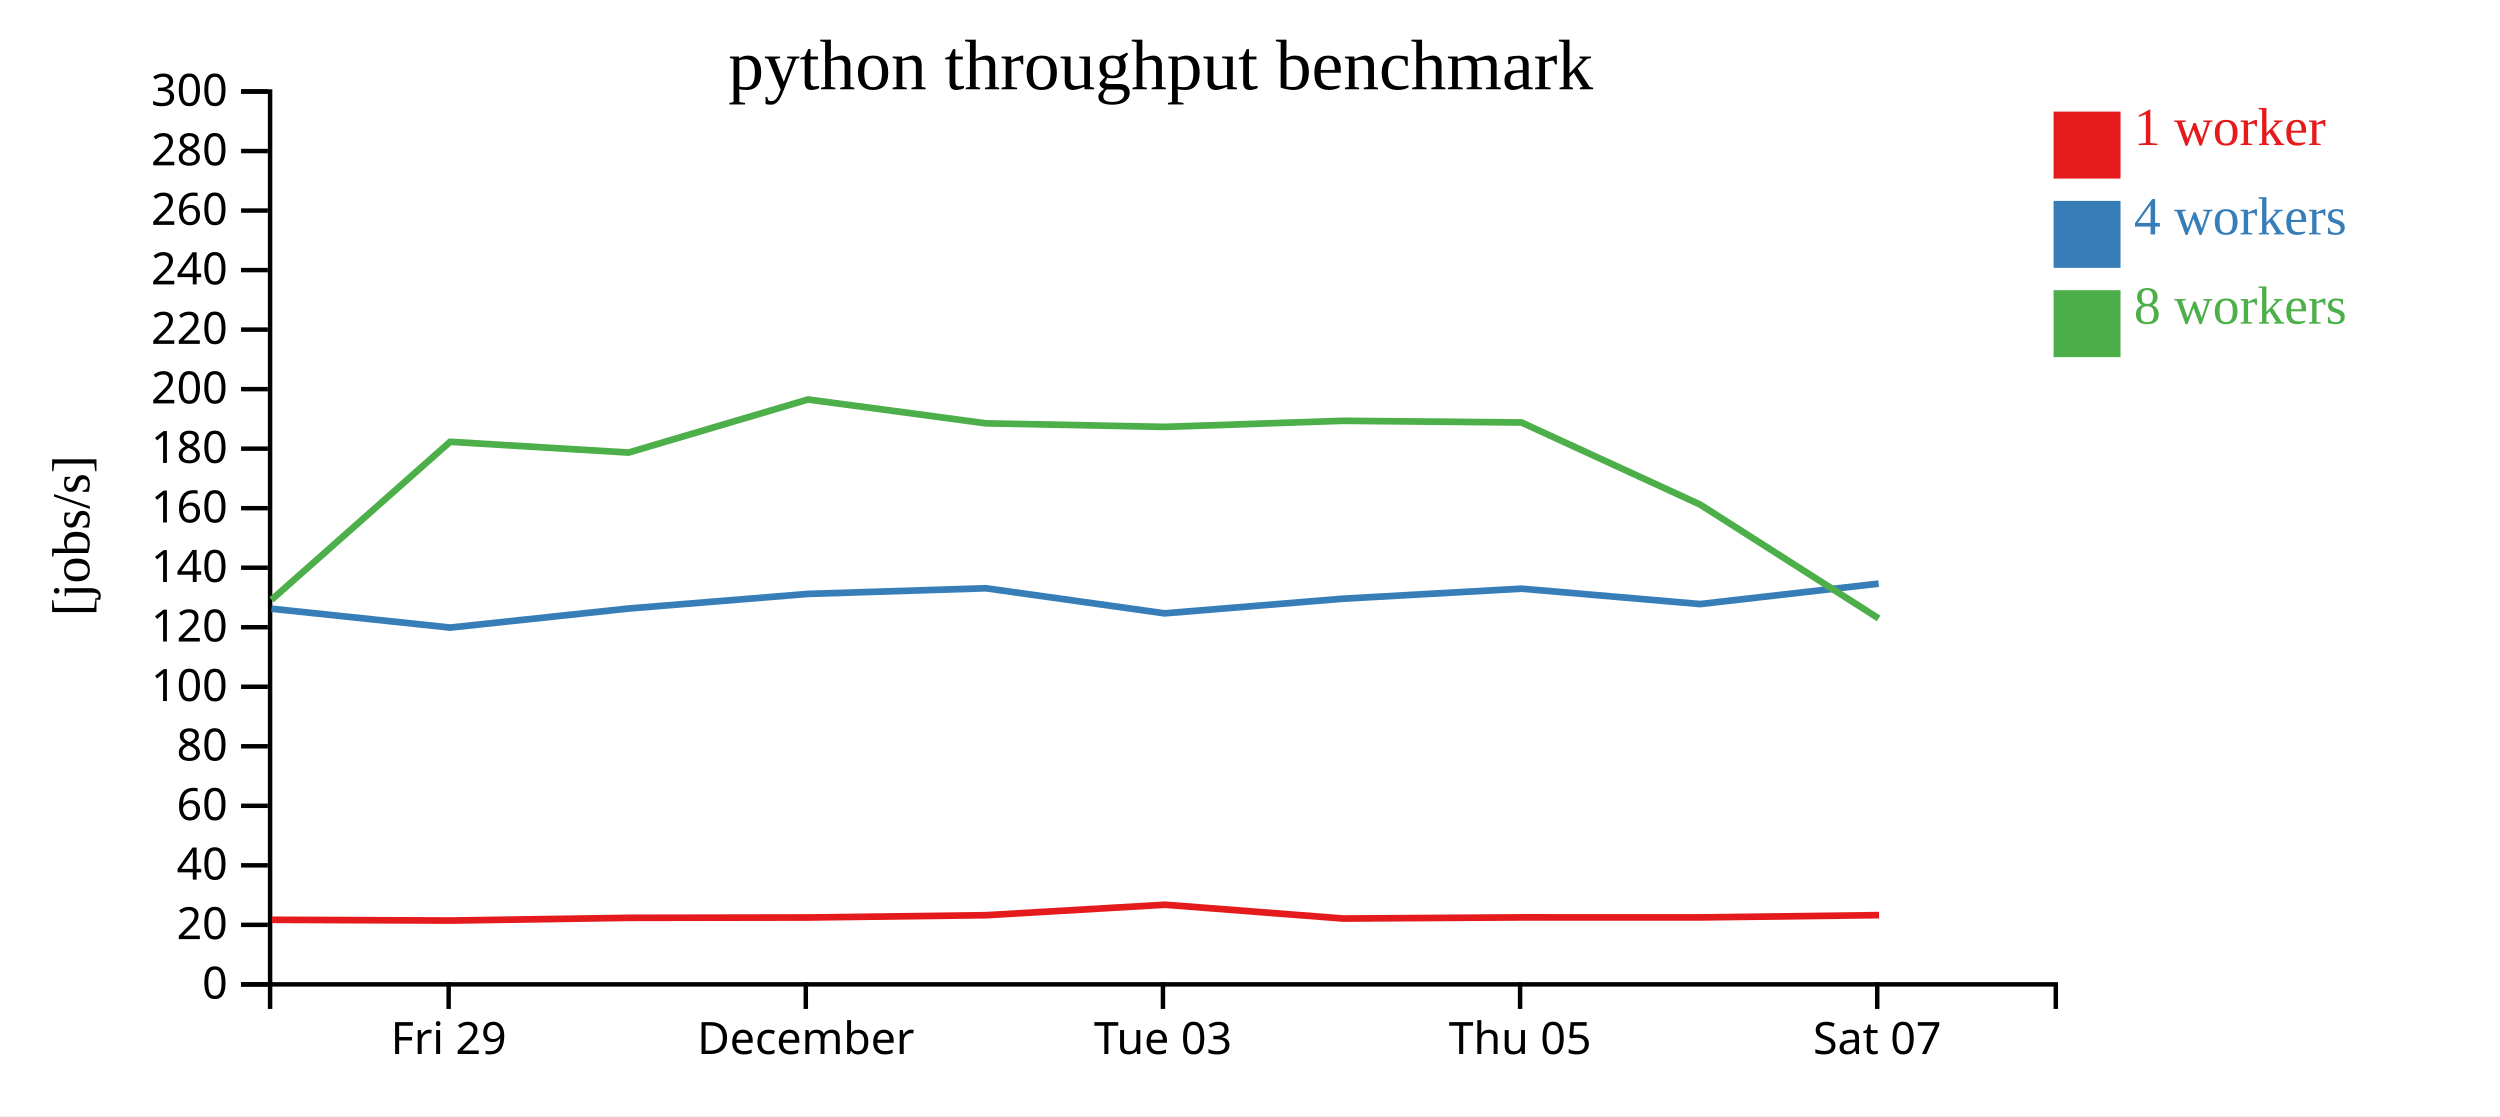
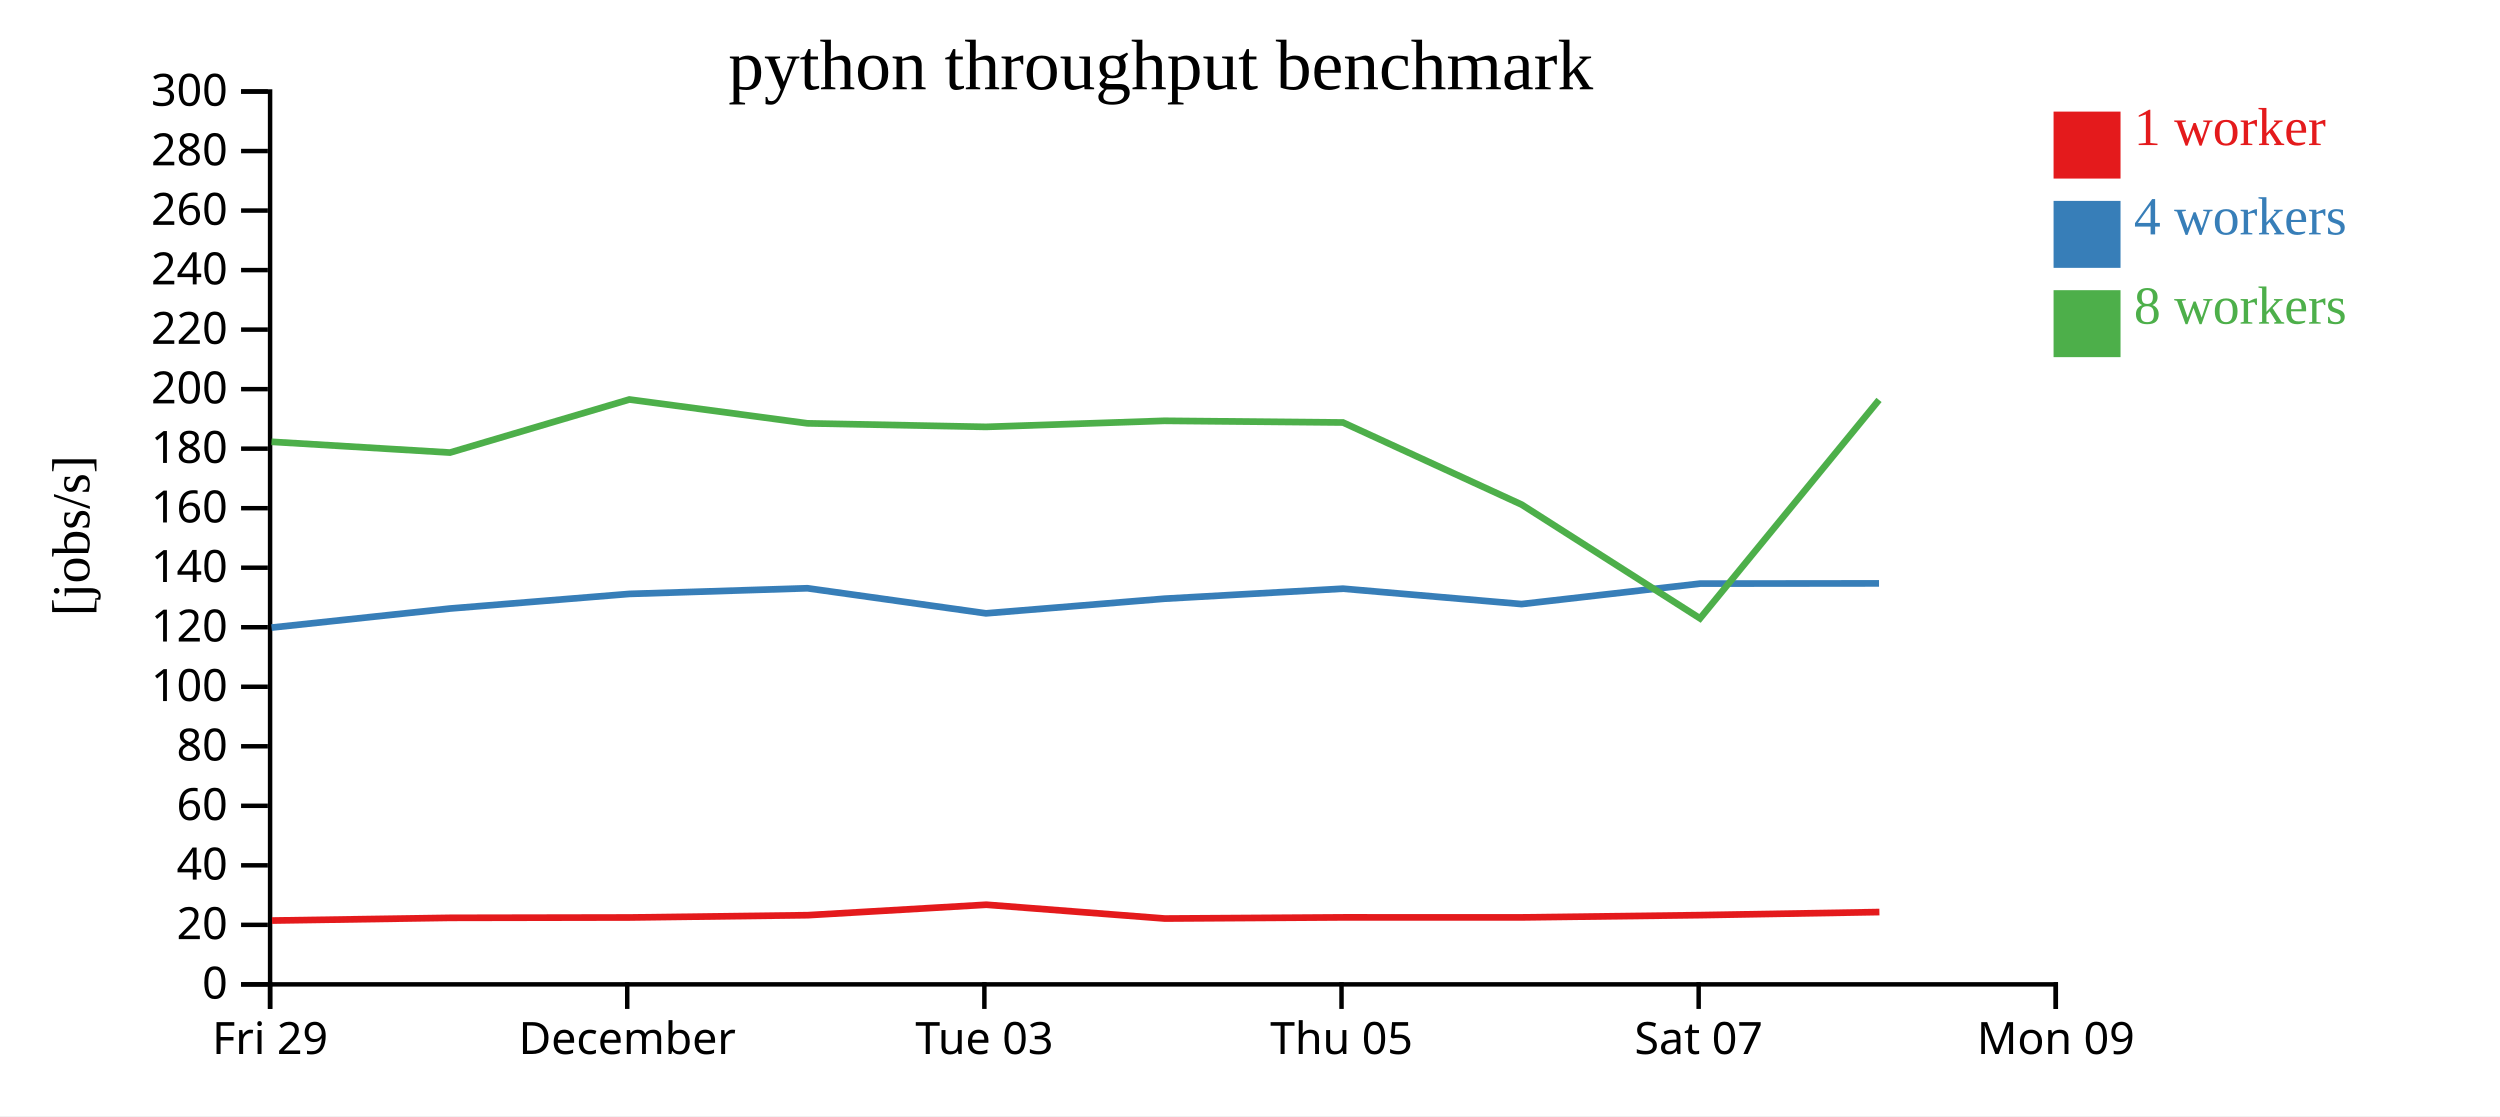
<svg xmlns="http://www.w3.org/2000/svg" width="560" height="250">
  <rect width="100%" height="100%" fill="white" />
  <g transform="translate(60,20)">
    <g transform="translate(0,200)" fill="none" font-size="10" font-family="sans-serif" text-anchor="middle">
      <path class="domain" stroke="currentColor" d="M0.5,6V0.5H400.5V6" />
-       <g class="tick" opacity="1" transform="translate(40.5,0)">
+       <g class="tick" opacity="1" transform="translate(0.5,0)">
        <line stroke="currentColor" y2="6" />
        <text fill="currentColor" y="9" dy="0.71em">Fri 29</text>
      </g>
-       <g class="tick" opacity="1" transform="translate(120.5,0)">
+       <g class="tick" opacity="1" transform="translate(80.5,0)">
        <line stroke="currentColor" y2="6" />
        <text fill="currentColor" y="9" dy="0.71em">December</text>
      </g>
-       <g class="tick" opacity="1" transform="translate(200.5,0)">
+       <g class="tick" opacity="1" transform="translate(160.5,0)">
        <line stroke="currentColor" y2="6" />
        <text fill="currentColor" y="9" dy="0.71em">Tue 03</text>
      </g>
-       <g class="tick" opacity="1" transform="translate(280.5,0)">
+       <g class="tick" opacity="1" transform="translate(240.5,0)">
        <line stroke="currentColor" y2="6" />
        <text fill="currentColor" y="9" dy="0.71em">Thu 05</text>
      </g>
-       <g class="tick" opacity="1" transform="translate(360.5,0)">
+       <g class="tick" opacity="1" transform="translate(320.5,0)">
        <line stroke="currentColor" y2="6" />
        <text fill="currentColor" y="9" dy="0.71em">Sat 07</text>
+       </g>
+       <g class="tick" opacity="1" transform="translate(400.5,0)">
+         <line stroke="currentColor" y2="6" />
+         <text fill="currentColor" y="9" dy="0.71em">Mon 09</text>
      </g>
    </g>
    <g fill="none" font-size="10" font-family="sans-serif" text-anchor="end">
      <path class="domain" stroke="currentColor" d="M-6,200.5H0.5V0.5H-6" />
      <g class="tick" opacity="1" transform="translate(0,200.5)">
        <line stroke="currentColor" x2="-6" />
        <text fill="currentColor" x="-9" dy="0.32em">0</text>
      </g>
      <g class="tick" opacity="1" transform="translate(0,187.1667)">
        <line stroke="currentColor" x2="-6" />
        <text fill="currentColor" x="-9" dy="0.32em">20</text>
      </g>
      <g class="tick" opacity="1" transform="translate(0,173.8333)">
        <line stroke="currentColor" x2="-6" />
        <text fill="currentColor" x="-9" dy="0.32em">40</text>
      </g>
      <g class="tick" opacity="1" transform="translate(0,160.5)">
        <line stroke="currentColor" x2="-6" />
        <text fill="currentColor" x="-9" dy="0.32em">60</text>
      </g>
      <g class="tick" opacity="1" transform="translate(0,147.1667)">
        <line stroke="currentColor" x2="-6" />
        <text fill="currentColor" x="-9" dy="0.32em">80</text>
      </g>
      <g class="tick" opacity="1" transform="translate(0,133.8333)">
        <line stroke="currentColor" x2="-6" />
        <text fill="currentColor" x="-9" dy="0.32em">100</text>
      </g>
      <g class="tick" opacity="1" transform="translate(0,120.5)">
        <line stroke="currentColor" x2="-6" />
        <text fill="currentColor" x="-9" dy="0.32em">120</text>
      </g>
      <g class="tick" opacity="1" transform="translate(0,107.1667)">
        <line stroke="currentColor" x2="-6" />
        <text fill="currentColor" x="-9" dy="0.32em">140</text>
      </g>
      <g class="tick" opacity="1" transform="translate(0,93.83333)">
        <line stroke="currentColor" x2="-6" />
        <text fill="currentColor" x="-9" dy="0.32em">160</text>
      </g>
      <g class="tick" opacity="1" transform="translate(0,80.5)">
        <line stroke="currentColor" x2="-6" />
        <text fill="currentColor" x="-9" dy="0.32em">180</text>
      </g>
      <g class="tick" opacity="1" transform="translate(0,67.16667)">
        <line stroke="currentColor" x2="-6" />
        <text fill="currentColor" x="-9" dy="0.32em">200</text>
      </g>
      <g class="tick" opacity="1" transform="translate(0,53.83333)">
        <line stroke="currentColor" x2="-6" />
        <text fill="currentColor" x="-9" dy="0.32em">220</text>
      </g>
      <g class="tick" opacity="1" transform="translate(0,40.5)">
        <line stroke="currentColor" x2="-6" />
        <text fill="currentColor" x="-9" dy="0.32em">240</text>
      </g>
      <g class="tick" opacity="1" transform="translate(0,27.16667)">
        <line stroke="currentColor" x2="-6" />
        <text fill="currentColor" x="-9" dy="0.32em">260</text>
      </g>
      <g class="tick" opacity="1" transform="translate(0,13.83333)">
        <line stroke="currentColor" x2="-6" />
        <text fill="currentColor" x="-9" dy="0.32em">280</text>
      </g>
      <g class="tick" opacity="1" transform="translate(0,0.5)">
        <line stroke="currentColor" x2="-6" />
        <text fill="currentColor" x="-9" dy="0.32em">300</text>
      </g>
    </g>
    <text text-anchor="middle" style="font-size: 12px" transform="rotate(-90)" y="-40" x="-100">[jobs/s]</text>
    <text text-anchor="middle" style="font-size: 16px" y="0" x="200">python throughput benchmark</text>
-     <path class="line" fill="none" stroke="#e41a1c" stroke-width="1.5" d="M0.924,186.035L40.928,186.205L80.909,185.594L121.089,185.517L160.957,185.002L200.941,182.659L240.928,185.754L280.938,185.493L320.916,185.496L360.908,184.989" />
-     <path class="line" fill="none" stroke="#377eb8" stroke-width="1.5" d="M0.818,116.353L40.83,120.578L80.804,116.311L120.982,113.036L160.861,111.77L200.86,117.39L240.83,114.111L280.822,111.863L320.829,115.312L360.817,110.73" />
-     <path class="line" fill="none" stroke="#4daf4a" stroke-width="1.5" d="M0.815,114.354L40.819,78.964L80.796,81.376L120.976,69.486L160.854,74.828L200.846,75.622L240.825,74.261L280.828,74.64L320.834,93.025L360.806,118.52" />
+     <path class="line" fill="none" stroke="#e41a1c" stroke-width="1.5" d="M0.928,186.205L40.909,185.594L81.089,185.517L120.957,185.002L160.941,182.659L200.928,185.754L240.938,185.493L280.916,185.496L320.908,184.989L360.986,184.3" />
+     <path class="line" fill="none" stroke="#377eb8" stroke-width="1.5" d="M0.83,120.578L40.804,116.311L80.982,113.036L120.861,111.77L160.86,117.39L200.83,114.111L240.822,111.863L280.829,115.312L320.817,110.73L360.902,110.682" />
+     <path class="line" fill="none" stroke="#4daf4a" stroke-width="1.5" d="M0.819,78.964L40.796,81.376L80.976,69.486L120.854,74.828L160.846,75.622L200.825,74.261L240.828,74.64L280.834,93.025L320.806,118.52L360.895,69.588" />
    <rect class="dot" x="400" y="5" width="15" height="15" style="fill: #e41a1c;" />
    <rect class="dot" x="400" y="25" width="15" height="15" style="fill: #377eb8;" />
    <rect class="dot" x="400" y="45" width="15" height="15" style="fill: #4daf4a;" />
    <text class="label" x="418" y="12.5" style="fill: #e41a1c; alignment-baseline: middle;" text-anchor="left">1 worker</text>
    <text class="label" x="418" y="32.5" style="fill: #377eb8; alignment-baseline: middle;" text-anchor="left">4 workers</text>
    <text class="label" x="418" y="52.5" style="fill: #4daf4a; alignment-baseline: middle;" text-anchor="left">8 workers</text>
  </g>
</svg>
